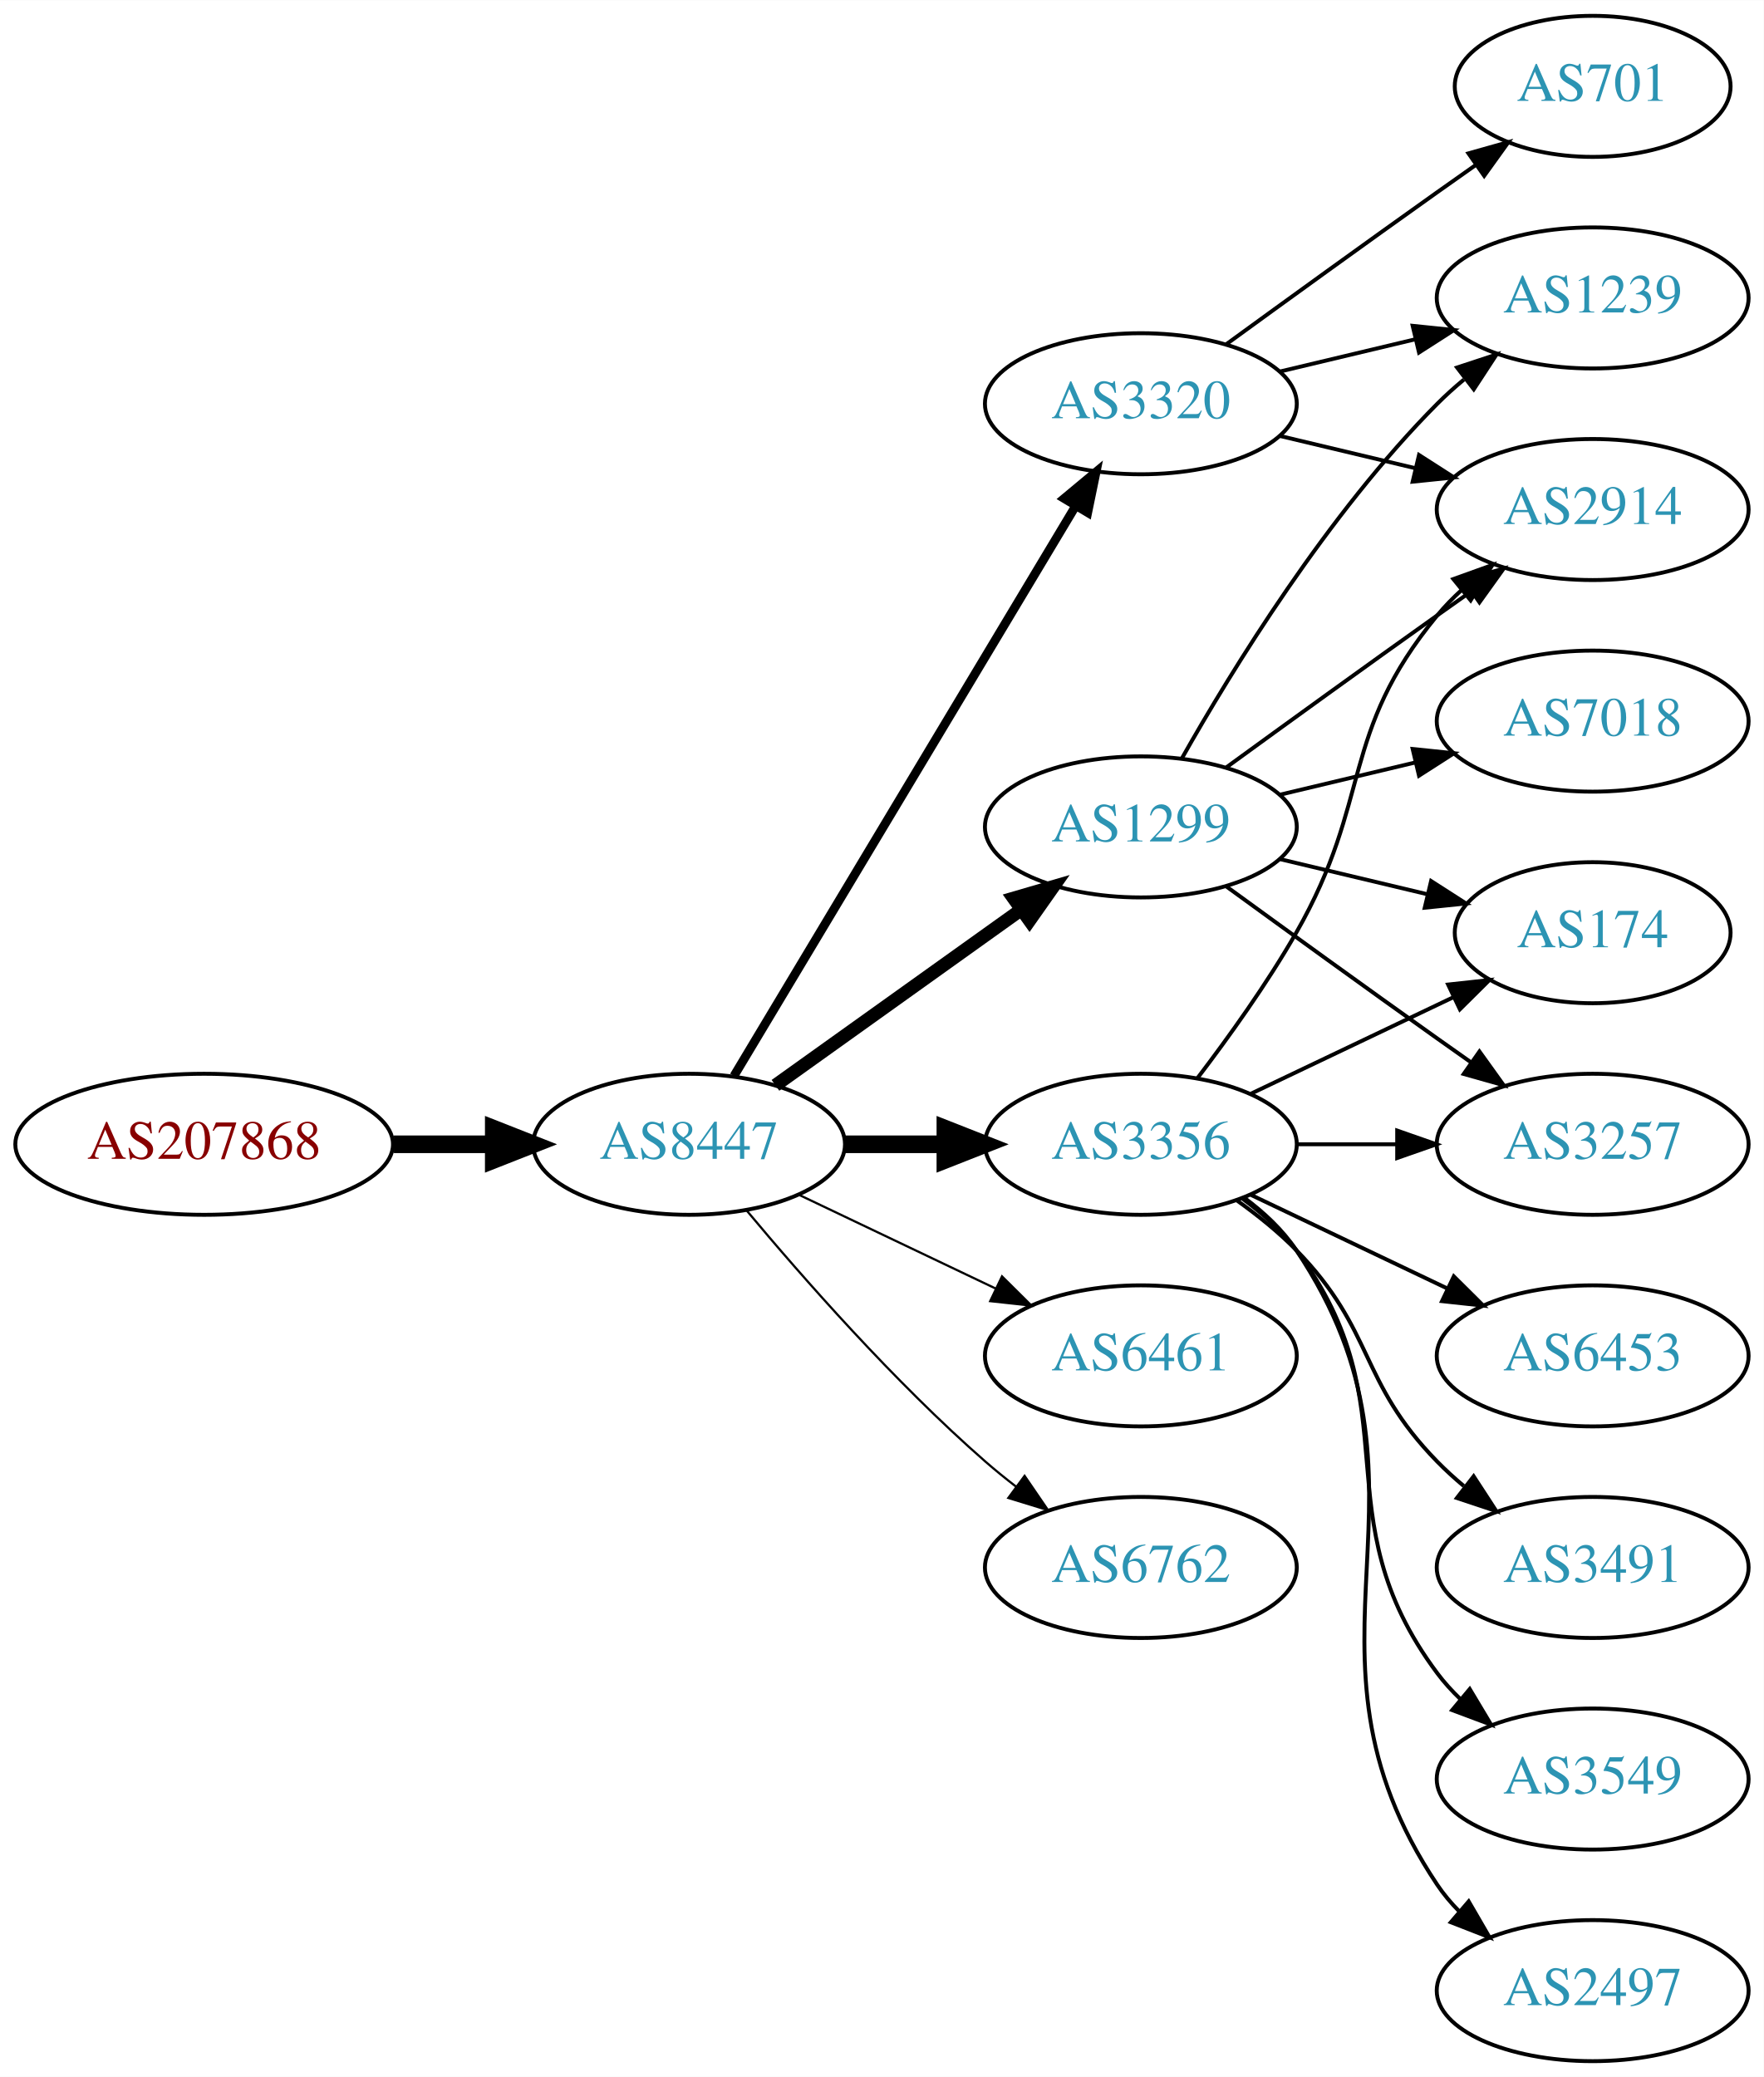
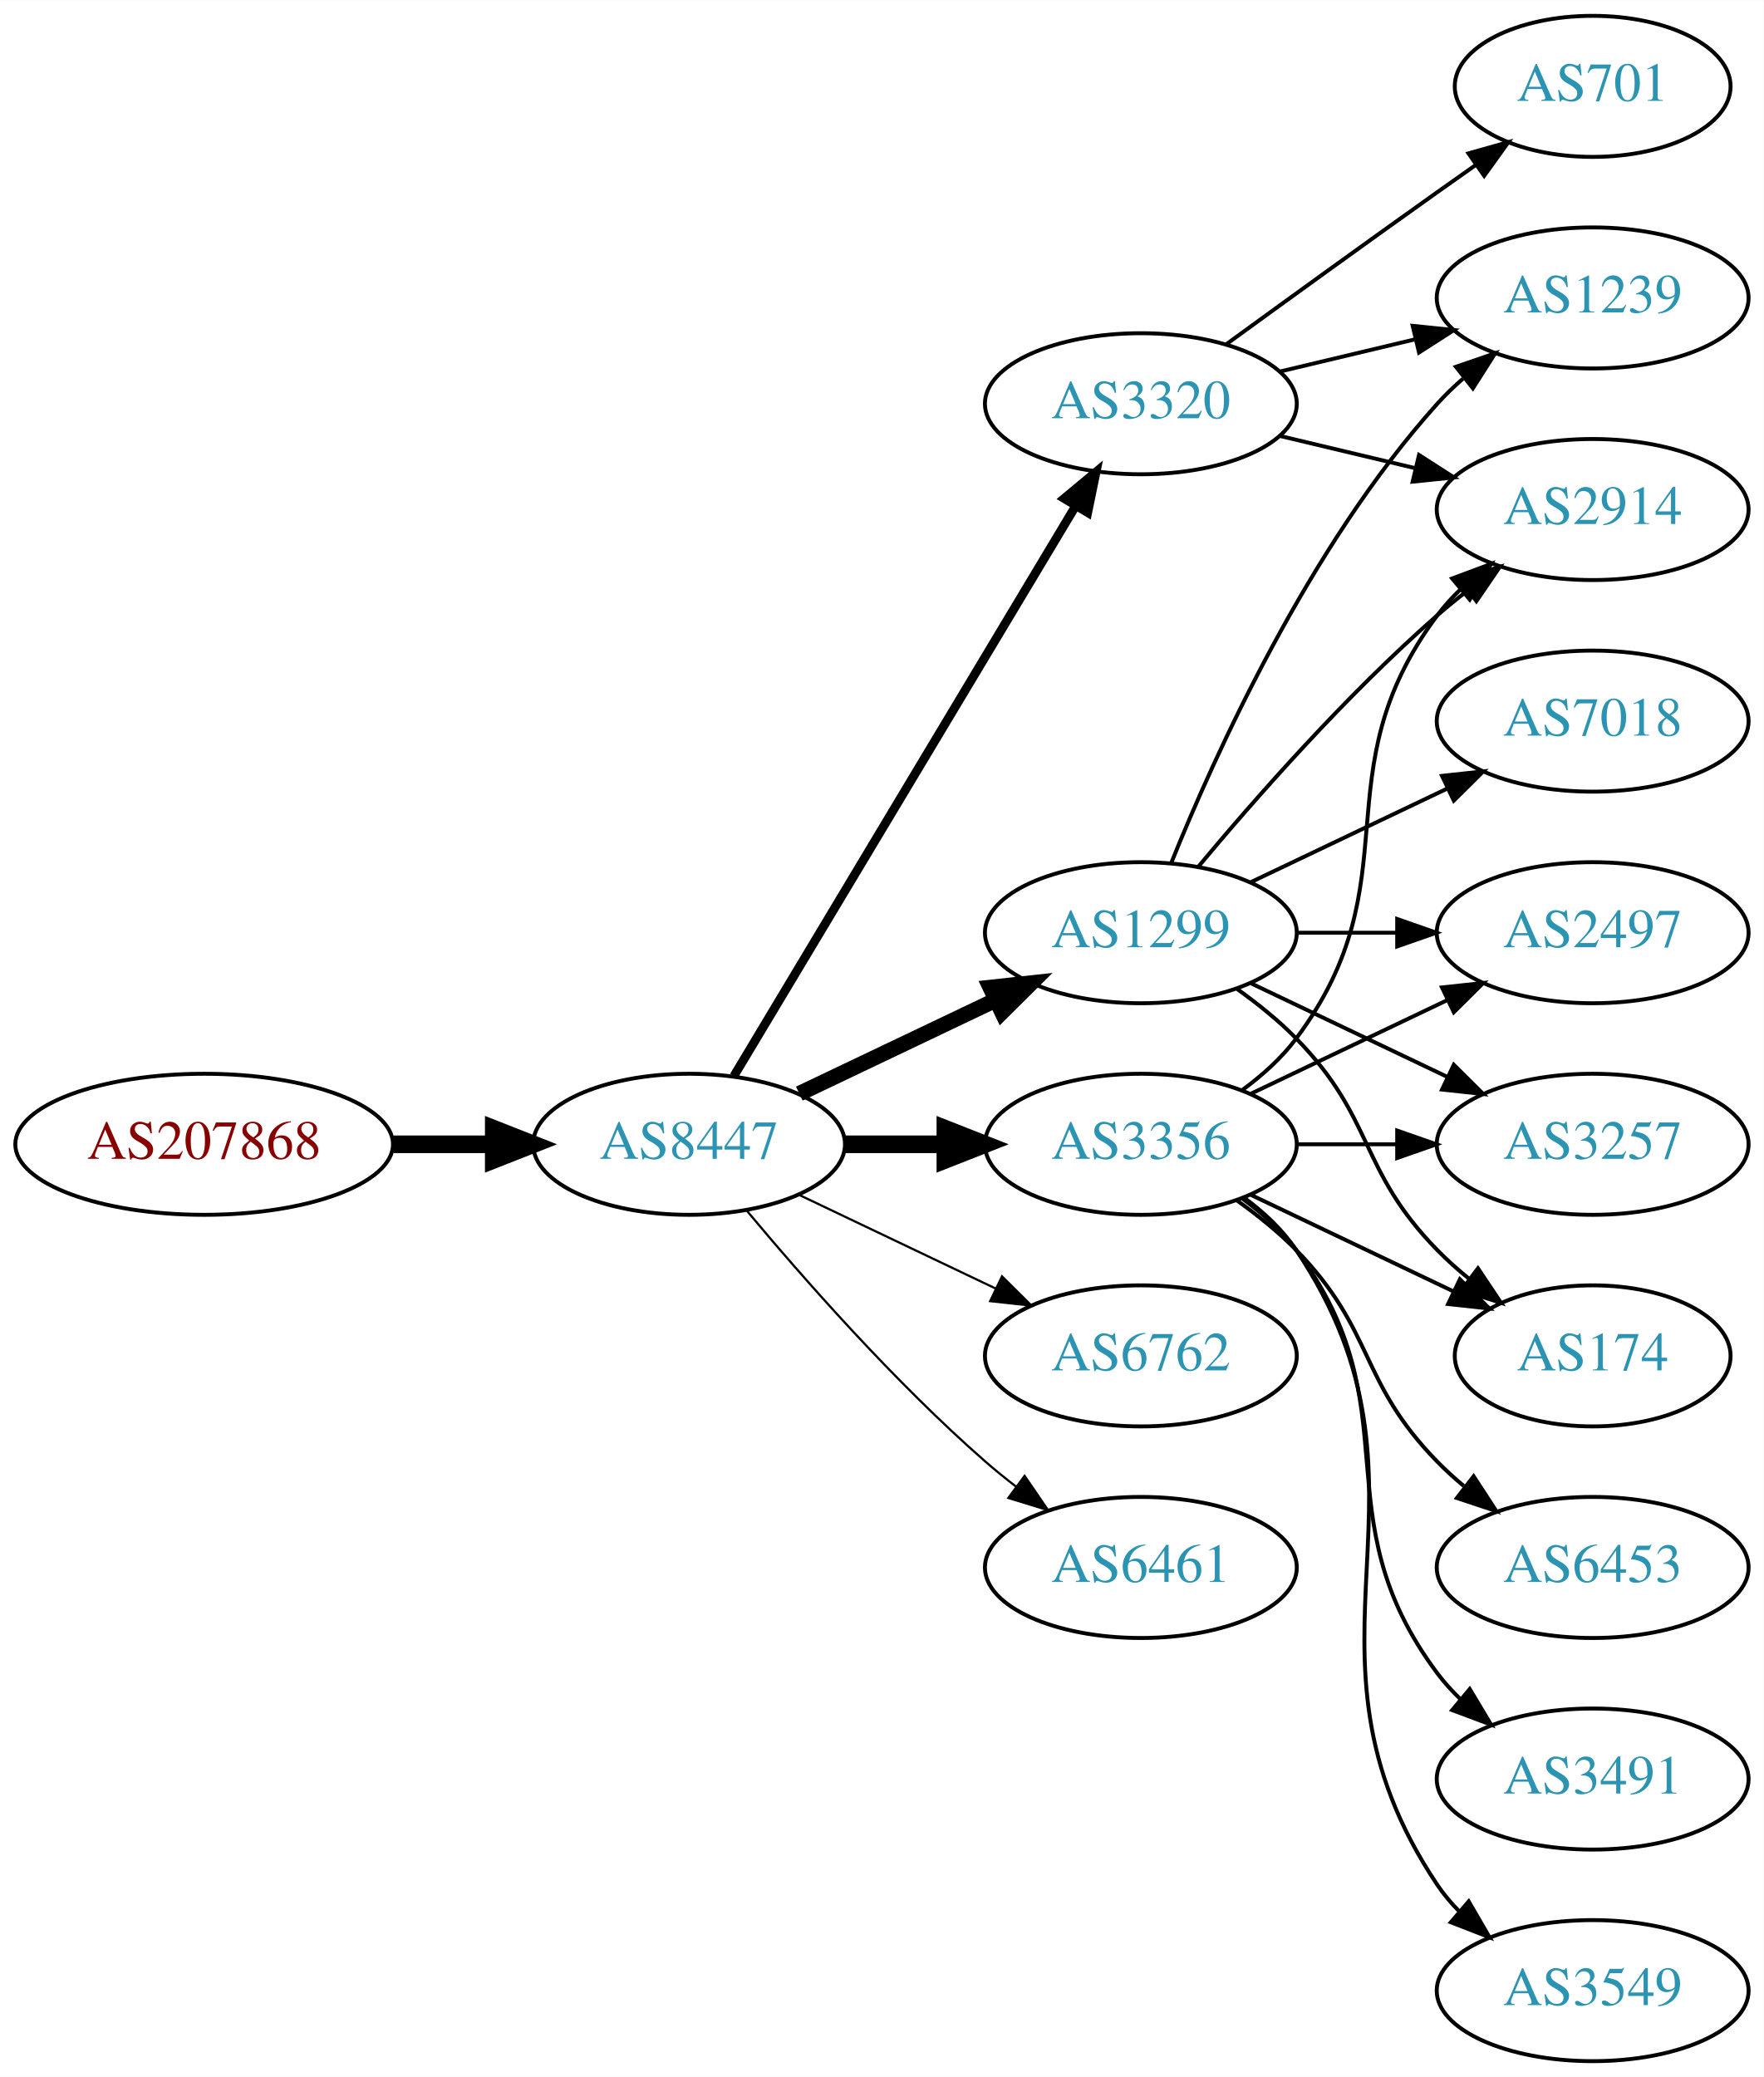
<svg xmlns="http://www.w3.org/2000/svg" xmlns:xlink="http://www.w3.org/1999/xlink" width="450pt" height="530pt" viewBox="0.00 0.00 450.07 530.00">
  <g id="graph0" class="graph" transform="scale(1 1) rotate(0) translate(4 526)">
    <polygon fill="white" stroke="none" points="-4,4 -4,-526 446.07,-526 446.07,4 -4,4" />
    <g id="node1" class="node">
      <g id="a_node1">
        <a xlink:href="/asn/207868" xlink:title="AS207868 ~ Hennlich GmbH &amp; Co KG [AT]">
          <ellipse fill="#ffffff" stroke="black" cx="48.096" cy="-234" rx="48.192" ry="18" />
          <text text-anchor="middle" x="48.096" y="-230.3" font-family="Times,serif" font-size="14.00" fill="#880000">AS207868</text>
        </a>
      </g>
    </g>
    <g id="node2" class="node">
      <g id="a_node2">
        <a xlink:href="/asn/8447" xlink:title="AS8447 ~ A1 Telekom Austria AG [AT]">
          <ellipse fill="#ffffff" stroke="black" cx="171.838" cy="-234" rx="39.794" ry="18" />
          <text text-anchor="middle" x="171.838" y="-230.3" font-family="Times,serif" font-size="14.00" fill="#2c94b3">AS8447</text>
        </a>
      </g>
    </g>
    <g id="edge1" class="edge">
      <path fill="none" stroke="black" stroke-width="4.5" d="M96.513,-234C104.867,-234 113.577,-234 121.969,-234" />
      <polygon fill="black" stroke="black" stroke-width="4.5" points="122.004,-237.938 132.004,-234 122.004,-230.063 122.004,-237.938" />
    </g>
    <g id="node3" class="node">
      <g id="a_node3">
        <a xlink:href="/asn/1299" xlink:title="AS1299 ~ Telia Carrier [EU]">
-           <ellipse fill="#ffffff" stroke="black" cx="287.131" cy="-315" rx="39.794" ry="18" />
-           <text text-anchor="middle" x="287.131" y="-311.3" font-family="Times,serif" font-size="14.00" fill="#2c94b3">AS1299</text>
+           <ellipse fill="#ffffff" stroke="black" cx="287.131" cy="-288" rx="39.794" ry="18" />
+           <text text-anchor="middle" x="287.131" y="-284.3" font-family="Times,serif" font-size="14.00" fill="#2c94b3">AS1299</text>
        </a>
      </g>
    </g>
    <g id="edge2" class="edge">
-       <path fill="none" stroke="black" stroke-width="3.375" d="M193.882,-249.046C211.497,-261.639 236.835,-279.755 256.501,-293.816" />
-       <polygon fill="black" stroke="black" stroke-width="3.375" points="254.645,-296.791 264.815,-299.76 258.716,-291.097 254.645,-296.791" />
+       <path fill="none" stroke="black" stroke-width="3.938" d="M199.974,-246.934C214.968,-254.081 233.789,-263.052 250.013,-270.785" />
+       <polygon fill="black" stroke="black" stroke-width="3.938" points="248.683,-274.028 259.216,-275.171 251.695,-267.709 248.683,-274.028" />
    </g>
    <g id="node4" class="node">
      <g id="a_node4">
-         <a xlink:href="/asn/6461" xlink:title="AS6461 ~ Zayo Bandwidth [US]">
-           <ellipse fill="#ffffff" stroke="black" cx="287.131" cy="-180" rx="39.794" ry="18" />
-           <text text-anchor="middle" x="287.131" y="-176.3" font-family="Times,serif" font-size="14.00" fill="#2c94b3">AS6461</text>
+         <a xlink:href="/asn/3320" xlink:title="AS3320 ~ DTAG [DE]">
+           <ellipse fill="#ffffff" stroke="black" cx="287.131" cy="-423" rx="39.794" ry="18" />
+           <text text-anchor="middle" x="287.131" y="-419.3" font-family="Times,serif" font-size="14.00" fill="#2c94b3">AS3320</text>
        </a>
      </g>
    </g>
    <g id="edge3" class="edge">
-       <path fill="none" stroke="black" stroke-width="0.562" d="M199.974,-221.066C214.968,-213.919 233.789,-204.948 250.013,-197.215" />
-       <polygon fill="black" stroke="black" stroke-width="0.562" points="251.695,-200.291 259.216,-192.829 248.683,-193.972 251.695,-200.291" />
+       <path fill="none" stroke="black" stroke-width="2.25" d="M183.293,-251.442C203.274,-284.775 246.98,-357.686 270.465,-396.866" />
+       <polygon fill="black" stroke="black" stroke-width="2.25" points="267.558,-398.823 275.701,-405.6 273.561,-395.224 267.558,-398.823" />
    </g>
    <g id="node5" class="node">
      <g id="a_node5">
        <a xlink:href="/asn/3356" xlink:title="AS3356 ~ Level 3 Parent, LLC [US]">
          <ellipse fill="#ffffff" stroke="black" cx="287.131" cy="-234" rx="39.794" ry="18" />
          <text text-anchor="middle" x="287.131" y="-230.3" font-family="Times,serif" font-size="14.00" fill="#2c94b3">AS3356</text>
        </a>
      </g>
    </g>
    <g id="edge4" class="edge">
      <path fill="none" stroke="black" stroke-width="4.5" d="M211.51,-234C219.713,-234 228.477,-234 237.009,-234" />
      <polygon fill="black" stroke="black" stroke-width="4.5" points="237.248,-237.938 247.248,-234 237.248,-230.063 237.248,-237.938" />
    </g>
    <g id="node6" class="node">
      <g id="a_node6">
-         <a xlink:href="/asn/3320" xlink:title="AS3320 ~ DTAG [DE]">
-           <ellipse fill="#ffffff" stroke="black" cx="287.131" cy="-423" rx="39.794" ry="18" />
-           <text text-anchor="middle" x="287.131" y="-419.3" font-family="Times,serif" font-size="14.00" fill="#2c94b3">AS3320</text>
+         <a xlink:href="/asn/6762" xlink:title="AS6762 ~ TELECOM ITALIA SPARKLE S.p.A. [IT]">
+           <ellipse fill="#ffffff" stroke="black" cx="287.131" cy="-180" rx="39.794" ry="18" />
+           <text text-anchor="middle" x="287.131" y="-176.3" font-family="Times,serif" font-size="14.00" fill="#2c94b3">AS6762</text>
        </a>
      </g>
    </g>
    <g id="edge5" class="edge">
-       <path fill="none" stroke="black" stroke-width="2.25" d="M183.293,-251.442C203.274,-284.775 246.98,-357.686 270.465,-396.866" />
-       <polygon fill="black" stroke="black" stroke-width="2.25" points="267.558,-398.823 275.701,-405.6 273.561,-395.224 267.558,-398.823" />
+       <path fill="none" stroke="black" stroke-width="0.562" d="M199.974,-221.066C214.968,-213.919 233.789,-204.948 250.013,-197.215" />
+       <polygon fill="black" stroke="black" stroke-width="0.562" points="251.695,-200.291 259.216,-192.829 248.683,-193.972 251.695,-200.291" />
    </g>
    <g id="node7" class="node">
      <g id="a_node7">
-         <a xlink:href="/asn/6762" xlink:title="AS6762 ~ TELECOM ITALIA SPARKLE S.p.A. [IT]">
+         <a xlink:href="/asn/6461" xlink:title="AS6461 ~ Zayo Bandwidth [US]">
          <ellipse fill="#ffffff" stroke="black" cx="287.131" cy="-126" rx="39.794" ry="18" />
-           <text text-anchor="middle" x="287.131" y="-122.3" font-family="Times,serif" font-size="14.00" fill="#2c94b3">AS6762</text>
+           <text text-anchor="middle" x="287.131" y="-122.3" font-family="Times,serif" font-size="14.00" fill="#2c94b3">AS6461</text>
        </a>
      </g>
    </g>
    <g id="edge6" class="edge">
      <path fill="none" stroke="black" stroke-width="0.562" d="M186.468,-217.183C200.751,-200.071 224.297,-173.255 247.484,-153 249.95,-150.846 252.589,-148.706 255.286,-146.628" />
      <polygon fill="black" stroke="black" stroke-width="0.562" points="257.459,-149.375 263.44,-140.63 253.311,-143.736 257.459,-149.375" />
    </g>
    <g id="node8" class="node">
      <g id="a_node8">
-         <a xlink:href="/asn/174" xlink:title="AS174 ~ Cogent Communications [US]">
-           <ellipse fill="#ffffff" stroke="black" cx="402.424" cy="-288" rx="35.194" ry="18" />
-           <text text-anchor="middle" x="402.424" y="-284.3" font-family="Times,serif" font-size="14.00" fill="#2c94b3">AS174</text>
+         <a xlink:href="/asn/2497" xlink:title="AS2497 ~ Internet Initiative Japan Inc. [JP]">
+           <ellipse fill="#ffffff" stroke="black" cx="402.424" cy="-288" rx="39.794" ry="18" />
+           <text text-anchor="middle" x="402.424" y="-284.3" font-family="Times,serif" font-size="14.00" fill="#2c94b3">AS2497</text>
        </a>
      </g>
    </g>
    <g id="edge7" class="edge">
-       <path fill="none" stroke="black" d="M322.738,-306.752C334.533,-303.942 347.837,-300.771 360.105,-297.847" />
-       <polygon fill="black" stroke="black" points="361.194,-301.186 370.11,-295.463 359.571,-294.376 361.194,-301.186" />
+       <path fill="none" stroke="black" d="M326.803,-288C335.006,-288 343.77,-288 352.302,-288" />
+       <polygon fill="black" stroke="black" points="352.541,-291.5 362.541,-288 352.541,-284.5 352.541,-291.5" />
    </g>
    <g id="node9" class="node">
      <g id="a_node9">
-         <a xlink:href="/asn/2914" xlink:title="AS2914 ~ NTT America, Inc. [US]">
-           <ellipse fill="#ffffff" stroke="black" cx="402.424" cy="-396" rx="39.794" ry="18" />
-           <text text-anchor="middle" x="402.424" y="-392.3" font-family="Times,serif" font-size="14.00" fill="#2c94b3">AS2914</text>
+         <a xlink:href="/asn/7018" xlink:title="AS7018 ~ AT&amp;T Services, Inc. [US]">
+           <ellipse fill="#ffffff" stroke="black" cx="402.424" cy="-342" rx="39.794" ry="18" />
+           <text text-anchor="middle" x="402.424" y="-338.3" font-family="Times,serif" font-size="14.00" fill="#2c94b3">AS7018</text>
        </a>
      </g>
    </g>
    <g id="edge8" class="edge">
-       <path fill="none" stroke="black" d="M308.979,-330.222C323.913,-341.091 344.527,-356.025 362.777,-369 365.598,-371.005 368.541,-373.085 371.489,-375.159" />
-       <polygon fill="black" stroke="black" points="369.516,-378.05 379.714,-380.926 373.535,-372.319 369.516,-378.05" />
+       <path fill="none" stroke="black" d="M315.267,-300.934C330.261,-308.081 349.082,-317.052 365.306,-324.785" />
+       <polygon fill="black" stroke="black" points="363.976,-328.028 374.509,-329.171 366.988,-321.709 363.976,-328.028" />
    </g>
    <g id="node10" class="node">
      <g id="a_node10">
        <a xlink:href="/asn/1239" xlink:title="AS1239 ~ Sprint [US]">
          <ellipse fill="#ffffff" stroke="black" cx="402.424" cy="-450" rx="39.794" ry="18" />
          <text text-anchor="middle" x="402.424" y="-446.3" font-family="Times,serif" font-size="14.00" fill="#2c94b3">AS1239</text>
        </a>
      </g>
    </g>
    <g id="edge9" class="edge">
-       <path fill="none" stroke="black" d="M297.591,-332.49C310.373,-355.096 334.805,-394.886 362.777,-423 364.888,-425.121 367.184,-427.188 369.57,-429.171" />
-       <polygon fill="black" stroke="black" points="367.822,-432.242 377.885,-435.556 372.085,-426.69 367.822,-432.242" />
+       <path fill="none" stroke="black" d="M294.879,-305.787C305.93,-333.243 329.983,-386.578 362.777,-423 364.78,-425.224 366.999,-427.363 369.331,-429.397" />
+       <polygon fill="black" stroke="black" points="367.529,-432.433 377.55,-435.873 371.862,-426.935 367.529,-432.433" />
    </g>
    <g id="node11" class="node">
      <g id="a_node11">
-         <a xlink:href="/asn/7018" xlink:title="AS7018 ~ AT&amp;T Services, Inc. [US]">
-           <ellipse fill="#ffffff" stroke="black" cx="402.424" cy="-342" rx="39.794" ry="18" />
-           <text text-anchor="middle" x="402.424" y="-338.3" font-family="Times,serif" font-size="14.00" fill="#2c94b3">AS7018</text>
+         <a xlink:href="/asn/2914" xlink:title="AS2914 ~ NTT America, Inc. [US]">
+           <ellipse fill="#ffffff" stroke="black" cx="402.424" cy="-396" rx="39.794" ry="18" />
+           <text text-anchor="middle" x="402.424" y="-392.3" font-family="Times,serif" font-size="14.00" fill="#2c94b3">AS2914</text>
        </a>
      </g>
    </g>
    <g id="edge10" class="edge">
-       <path fill="none" stroke="black" d="M322.738,-323.248C333.609,-325.838 345.764,-328.735 357.206,-331.462" />
-       <polygon fill="black" stroke="black" points="356.49,-334.889 367.029,-333.803 358.112,-328.08 356.49,-334.889" />
+       <path fill="none" stroke="black" d="M301.761,-304.817C316.044,-321.929 339.59,-348.745 362.777,-369 365.243,-371.154 367.882,-373.294 370.579,-375.372" />
+       <polygon fill="black" stroke="black" points="368.604,-378.264 378.733,-381.37 372.752,-372.625 368.604,-378.264" />
    </g>
    <g id="node12" class="node">
      <g id="a_node12">
        <a xlink:href="/asn/3257" xlink:title="AS3257 ~ GTT [DE]">
          <ellipse fill="#ffffff" stroke="black" cx="402.424" cy="-234" rx="39.794" ry="18" />
          <text text-anchor="middle" x="402.424" y="-230.3" font-family="Times,serif" font-size="14.00" fill="#2c94b3">AS3257</text>
        </a>
      </g>
    </g>
    <g id="edge11" class="edge">
-       <path fill="none" stroke="black" d="M308.979,-299.778C323.913,-288.909 344.527,-273.975 362.777,-261 365.598,-258.995 368.541,-256.915 371.489,-254.841" />
-       <polygon fill="black" stroke="black" points="373.535,-257.681 379.714,-249.074 369.516,-251.95 373.535,-257.681" />
-     </g>
-     <g id="edge16" class="edge">
-       <path fill="none" stroke="black" d="M315.267,-246.934C330.699,-254.29 350.185,-263.577 366.72,-271.459" />
-       <polygon fill="black" stroke="black" points="365.529,-274.768 376.062,-275.911 368.54,-268.449 365.529,-274.768" />
+       <path fill="none" stroke="black" d="M315.267,-275.066C330.261,-267.919 349.082,-258.948 365.306,-251.215" />
+       <polygon fill="black" stroke="black" points="366.988,-254.291 374.509,-246.829 363.976,-247.972 366.988,-254.291" />
+     </g>
+     <g id="node13" class="node">
+       <g id="a_node13">
+         <a xlink:href="/asn/174" xlink:title="AS174 ~ Cogent Communications [US]">
+           <ellipse fill="#ffffff" stroke="black" cx="402.424" cy="-180" rx="35.194" ry="18" />
+           <text text-anchor="middle" x="402.424" y="-176.3" font-family="Times,serif" font-size="14.00" fill="#2c94b3">AS174</text>
+         </a>
+       </g>
+     </g>
+     <g id="edge12" class="edge">
+       <path fill="none" stroke="black" d="M311.725,-273.611C316.981,-269.852 322.313,-265.563 326.777,-261 346.95,-240.383 342.605,-227.617 362.777,-207 365.257,-204.466 368.003,-202.017 370.856,-199.696" />
+       <polygon fill="black" stroke="black" points="373.158,-202.343 379.041,-193.532 368.947,-196.752 373.158,-202.343" />
+     </g>
+     <g id="edge14" class="edge">
+       <path fill="none" stroke="black" d="M322.738,-431.248C333.609,-433.838 345.764,-436.735 357.206,-439.462" />
+       <polygon fill="black" stroke="black" points="356.49,-442.889 367.029,-441.803 358.112,-436.08 356.49,-442.889" />
+     </g>
+     <g id="edge15" class="edge">
+       <path fill="none" stroke="black" d="M322.738,-414.752C333.609,-412.162 345.764,-409.265 357.206,-406.538" />
+       <polygon fill="black" stroke="black" points="358.112,-409.92 367.029,-404.197 356.49,-403.111 358.112,-409.92" />
+     </g>
+     <g id="node14" class="node">
+       <g id="a_node14">
+         <a xlink:href="/asn/701" xlink:title="AS701 ~ UUNET [US]">
+           <ellipse fill="#ffffff" stroke="black" cx="402.424" cy="-504" rx="35.194" ry="18" />
+           <text text-anchor="middle" x="402.424" y="-500.3" font-family="Times,serif" font-size="14.00" fill="#2c94b3">AS701</text>
+         </a>
+       </g>
+     </g>
+     <g id="edge13" class="edge">
+       <path fill="none" stroke="black" d="M308.979,-438.222C323.913,-449.091 344.527,-464.025 362.777,-477 365.988,-479.282 369.357,-481.661 372.711,-484.018" />
+       <polygon fill="black" stroke="black" points="370.723,-486.899 380.922,-489.77 374.74,-481.166 370.723,-486.899" />
+     </g>
+     <g id="edge20" class="edge">
+       <path fill="none" stroke="black" d="M315.267,-246.934C330.261,-254.081 349.082,-263.052 365.306,-270.785" />
+       <polygon fill="black" stroke="black" points="363.976,-274.028 374.509,-275.171 366.988,-267.709 363.976,-274.028" />
    </g>
    <g id="edge17" class="edge">
-       <path fill="none" stroke="black" d="M301.592,-250.913C309.485,-261.27 319.335,-274.992 326.777,-288 346.342,-322.194 337.713,-338.606 362.777,-369 364.633,-371.25 366.72,-373.396 368.939,-375.424" />
-       <polygon fill="black" stroke="black" points="366.874,-378.256 376.843,-381.844 371.287,-372.823 366.874,-378.256" />
-     </g>
-     <g id="edge14" class="edge">
+       <path fill="none" stroke="black" d="M313.062,-247.882C318.138,-251.611 323.056,-256.016 326.777,-261 357.049,-301.542 332.506,-328.458 362.777,-369 364.522,-371.336 366.529,-373.545 368.693,-375.617" />
+       <polygon fill="black" stroke="black" points="366.57,-378.405 376.493,-382.118 371.052,-373.027 366.57,-378.405" />
+     </g>
+     <g id="edge22" class="edge">
      <path fill="none" stroke="black" d="M326.803,-234C335.006,-234 343.77,-234 352.302,-234" />
      <polygon fill="black" stroke="black" points="352.541,-237.5 362.541,-234 352.541,-230.5 352.541,-237.5" />
    </g>
-     <g id="node13" class="node">
-       <g id="a_node13">
-         <a xlink:href="/asn/3549" xlink:title="AS3549 ~ Level 3 Parent, LLC [US]">
-           <ellipse fill="#ffffff" stroke="black" cx="402.424" cy="-72" rx="39.794" ry="18" />
-           <text text-anchor="middle" x="402.424" y="-68.3" font-family="Times,serif" font-size="14.00" fill="#2c94b3">AS3549</text>
-         </a>
-       </g>
-     </g>
-     <g id="edge12" class="edge">
-       <path fill="none" stroke="black" d="M313.062,-220.118C318.138,-216.389 323.056,-211.984 326.777,-207 357.049,-166.458 332.506,-139.542 362.777,-99 364.522,-96.664 366.529,-94.455 368.693,-92.383" />
-       <polygon fill="black" stroke="black" points="371.052,-94.973 376.493,-85.882 366.57,-89.595 371.052,-94.973" />
-     </g>
-     <g id="node14" class="node">
-       <g id="a_node14">
-         <a xlink:href="/asn/2497" xlink:title="AS2497 ~ Internet Initiative Japan Inc. [JP]">
-           <ellipse fill="#ffffff" stroke="black" cx="402.424" cy="-18" rx="39.794" ry="18" />
-           <text text-anchor="middle" x="402.424" y="-14.3" font-family="Times,serif" font-size="14.00" fill="#2c94b3">AS2497</text>
-         </a>
-       </g>
-     </g>
-     <g id="edge13" class="edge">
-       <path fill="none" stroke="black" d="M313.45,-220.393C318.506,-216.649 323.318,-212.169 326.777,-207 367.802,-145.706 321.753,-106.294 362.777,-45 364.399,-42.577 366.318,-40.305 368.42,-38.19" />
-       <polygon fill="black" stroke="black" points="370.787,-40.771 376.105,-31.607 366.233,-35.454 370.787,-40.771" />
+     <g id="edge16" class="edge">
+       <path fill="none" stroke="black" d="M315.267,-221.066C330.699,-213.71 350.185,-204.423 366.72,-196.541" />
+       <polygon fill="black" stroke="black" points="368.54,-199.551 376.062,-192.089 365.529,-193.232 368.54,-199.551" />
    </g>
    <g id="node15" class="node">
      <g id="a_node15">
        <a xlink:href="/asn/6453" xlink:title="AS6453 ~ TATA COMMUNICATIONS (AMERICA) INC [US]">
-           <ellipse fill="#ffffff" stroke="black" cx="402.424" cy="-180" rx="39.794" ry="18" />
-           <text text-anchor="middle" x="402.424" y="-176.3" font-family="Times,serif" font-size="14.00" fill="#2c94b3">AS6453</text>
-         </a>
-       </g>
-     </g>
-     <g id="edge15" class="edge">
-       <path fill="none" stroke="black" d="M315.267,-221.066C330.261,-213.919 349.082,-204.948 365.306,-197.215" />
-       <polygon fill="black" stroke="black" points="366.988,-200.291 374.509,-192.829 363.976,-193.972 366.988,-200.291" />
+           <ellipse fill="#ffffff" stroke="black" cx="402.424" cy="-126" rx="39.794" ry="18" />
+           <text text-anchor="middle" x="402.424" y="-122.3" font-family="Times,serif" font-size="14.00" fill="#2c94b3">AS6453</text>
+         </a>
+       </g>
+     </g>
+     <g id="edge18" class="edge">
+       <path fill="none" stroke="black" d="M311.725,-219.611C316.981,-215.852 322.313,-211.563 326.777,-207 346.95,-186.383 342.605,-173.617 362.777,-153 364.87,-150.861 367.154,-148.782 369.53,-146.79" />
+       <polygon fill="black" stroke="black" points="372.049,-149.268 377.83,-140.389 367.774,-143.725 372.049,-149.268" />
    </g>
    <g id="node16" class="node">
      <g id="a_node16">
        <a xlink:href="/asn/3491" xlink:title="AS3491 ~ PCCW Global, Inc. [US]">
-           <ellipse fill="#ffffff" stroke="black" cx="402.424" cy="-126" rx="39.794" ry="18" />
-           <text text-anchor="middle" x="402.424" y="-122.3" font-family="Times,serif" font-size="14.00" fill="#2c94b3">AS3491</text>
-         </a>
-       </g>
-     </g>
-     <g id="edge18" class="edge">
-       <path fill="none" stroke="black" d="M311.725,-219.611C316.981,-215.852 322.313,-211.563 326.777,-207 346.95,-186.383 342.605,-173.617 362.777,-153 364.87,-150.861 367.154,-148.782 369.53,-146.79" />
-       <polygon fill="black" stroke="black" points="372.049,-149.268 377.83,-140.389 367.774,-143.725 372.049,-149.268" />
-     </g>
-     <g id="edge21" class="edge">
-       <path fill="none" stroke="black" d="M322.738,-414.752C333.609,-412.162 345.764,-409.265 357.206,-406.538" />
-       <polygon fill="black" stroke="black" points="358.112,-409.92 367.029,-404.197 356.49,-403.111 358.112,-409.92" />
+           <ellipse fill="#ffffff" stroke="black" cx="402.424" cy="-72" rx="39.794" ry="18" />
+           <text text-anchor="middle" x="402.424" y="-68.3" font-family="Times,serif" font-size="14.00" fill="#2c94b3">AS3491</text>
+         </a>
+       </g>
    </g>
    <g id="edge19" class="edge">
-       <path fill="none" stroke="black" d="M322.738,-431.248C333.609,-433.838 345.764,-436.735 357.206,-439.462" />
-       <polygon fill="black" stroke="black" points="356.49,-442.889 367.029,-441.803 358.112,-436.08 356.49,-442.889" />
+       <path fill="none" stroke="black" d="M313.062,-220.118C318.138,-216.389 323.056,-211.984 326.777,-207 357.049,-166.458 332.506,-139.542 362.777,-99 364.522,-96.664 366.529,-94.455 368.693,-92.383" />
+       <polygon fill="black" stroke="black" points="371.052,-94.973 376.493,-85.882 366.57,-89.595 371.052,-94.973" />
    </g>
    <g id="node17" class="node">
      <g id="a_node17">
-         <a xlink:href="/asn/701" xlink:title="AS701 ~ UUNET [US]">
-           <ellipse fill="#ffffff" stroke="black" cx="402.424" cy="-504" rx="35.194" ry="18" />
-           <text text-anchor="middle" x="402.424" y="-500.3" font-family="Times,serif" font-size="14.00" fill="#2c94b3">AS701</text>
-         </a>
-       </g>
-     </g>
-     <g id="edge20" class="edge">
-       <path fill="none" stroke="black" d="M308.979,-438.222C323.913,-449.091 344.527,-464.025 362.777,-477 365.988,-479.282 369.357,-481.661 372.711,-484.018" />
-       <polygon fill="black" stroke="black" points="370.723,-486.899 380.922,-489.77 374.74,-481.166 370.723,-486.899" />
+         <a xlink:href="/asn/3549" xlink:title="AS3549 ~ Level 3 Parent, LLC [US]">
+           <ellipse fill="#ffffff" stroke="black" cx="402.424" cy="-18" rx="39.794" ry="18" />
+           <text text-anchor="middle" x="402.424" y="-14.3" font-family="Times,serif" font-size="14.00" fill="#2c94b3">AS3549</text>
+         </a>
+       </g>
+     </g>
+     <g id="edge21" class="edge">
+       <path fill="none" stroke="black" d="M313.45,-220.393C318.506,-216.649 323.318,-212.169 326.777,-207 367.802,-145.706 321.753,-106.294 362.777,-45 364.399,-42.577 366.318,-40.305 368.42,-38.19" />
+       <polygon fill="black" stroke="black" points="370.787,-40.771 376.105,-31.607 366.233,-35.454 370.787,-40.771" />
    </g>
  </g>
</svg>
